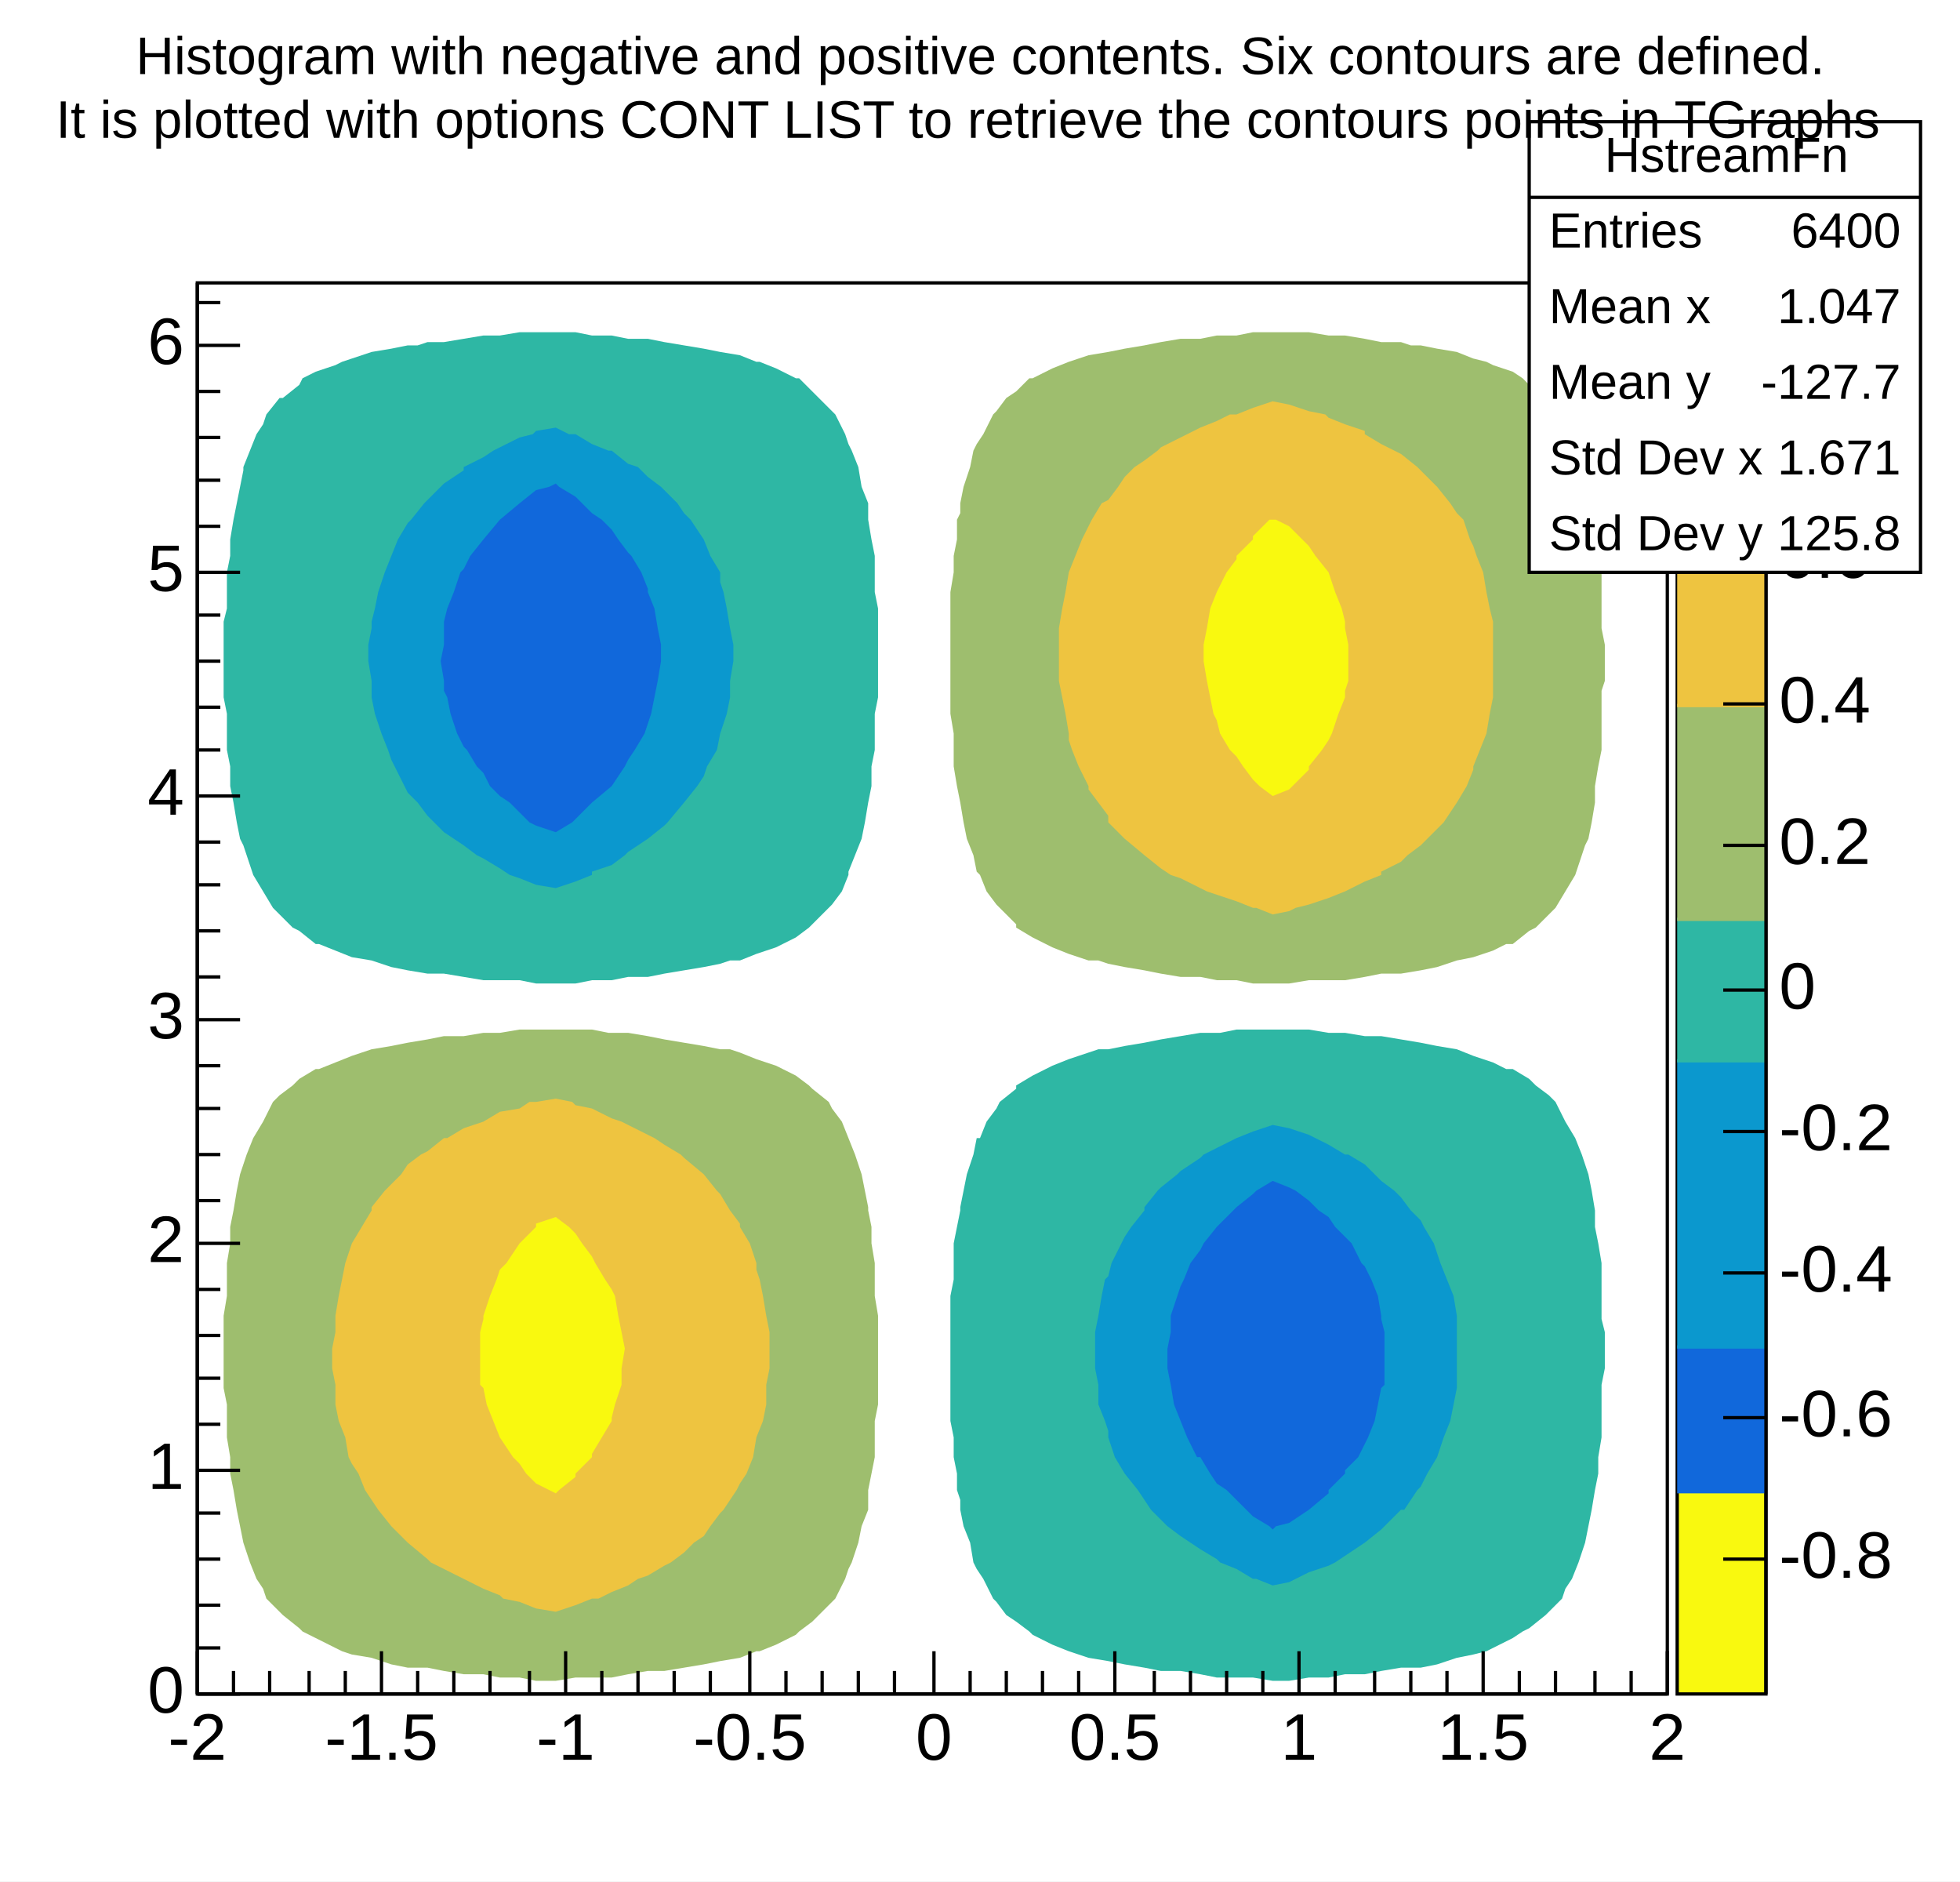
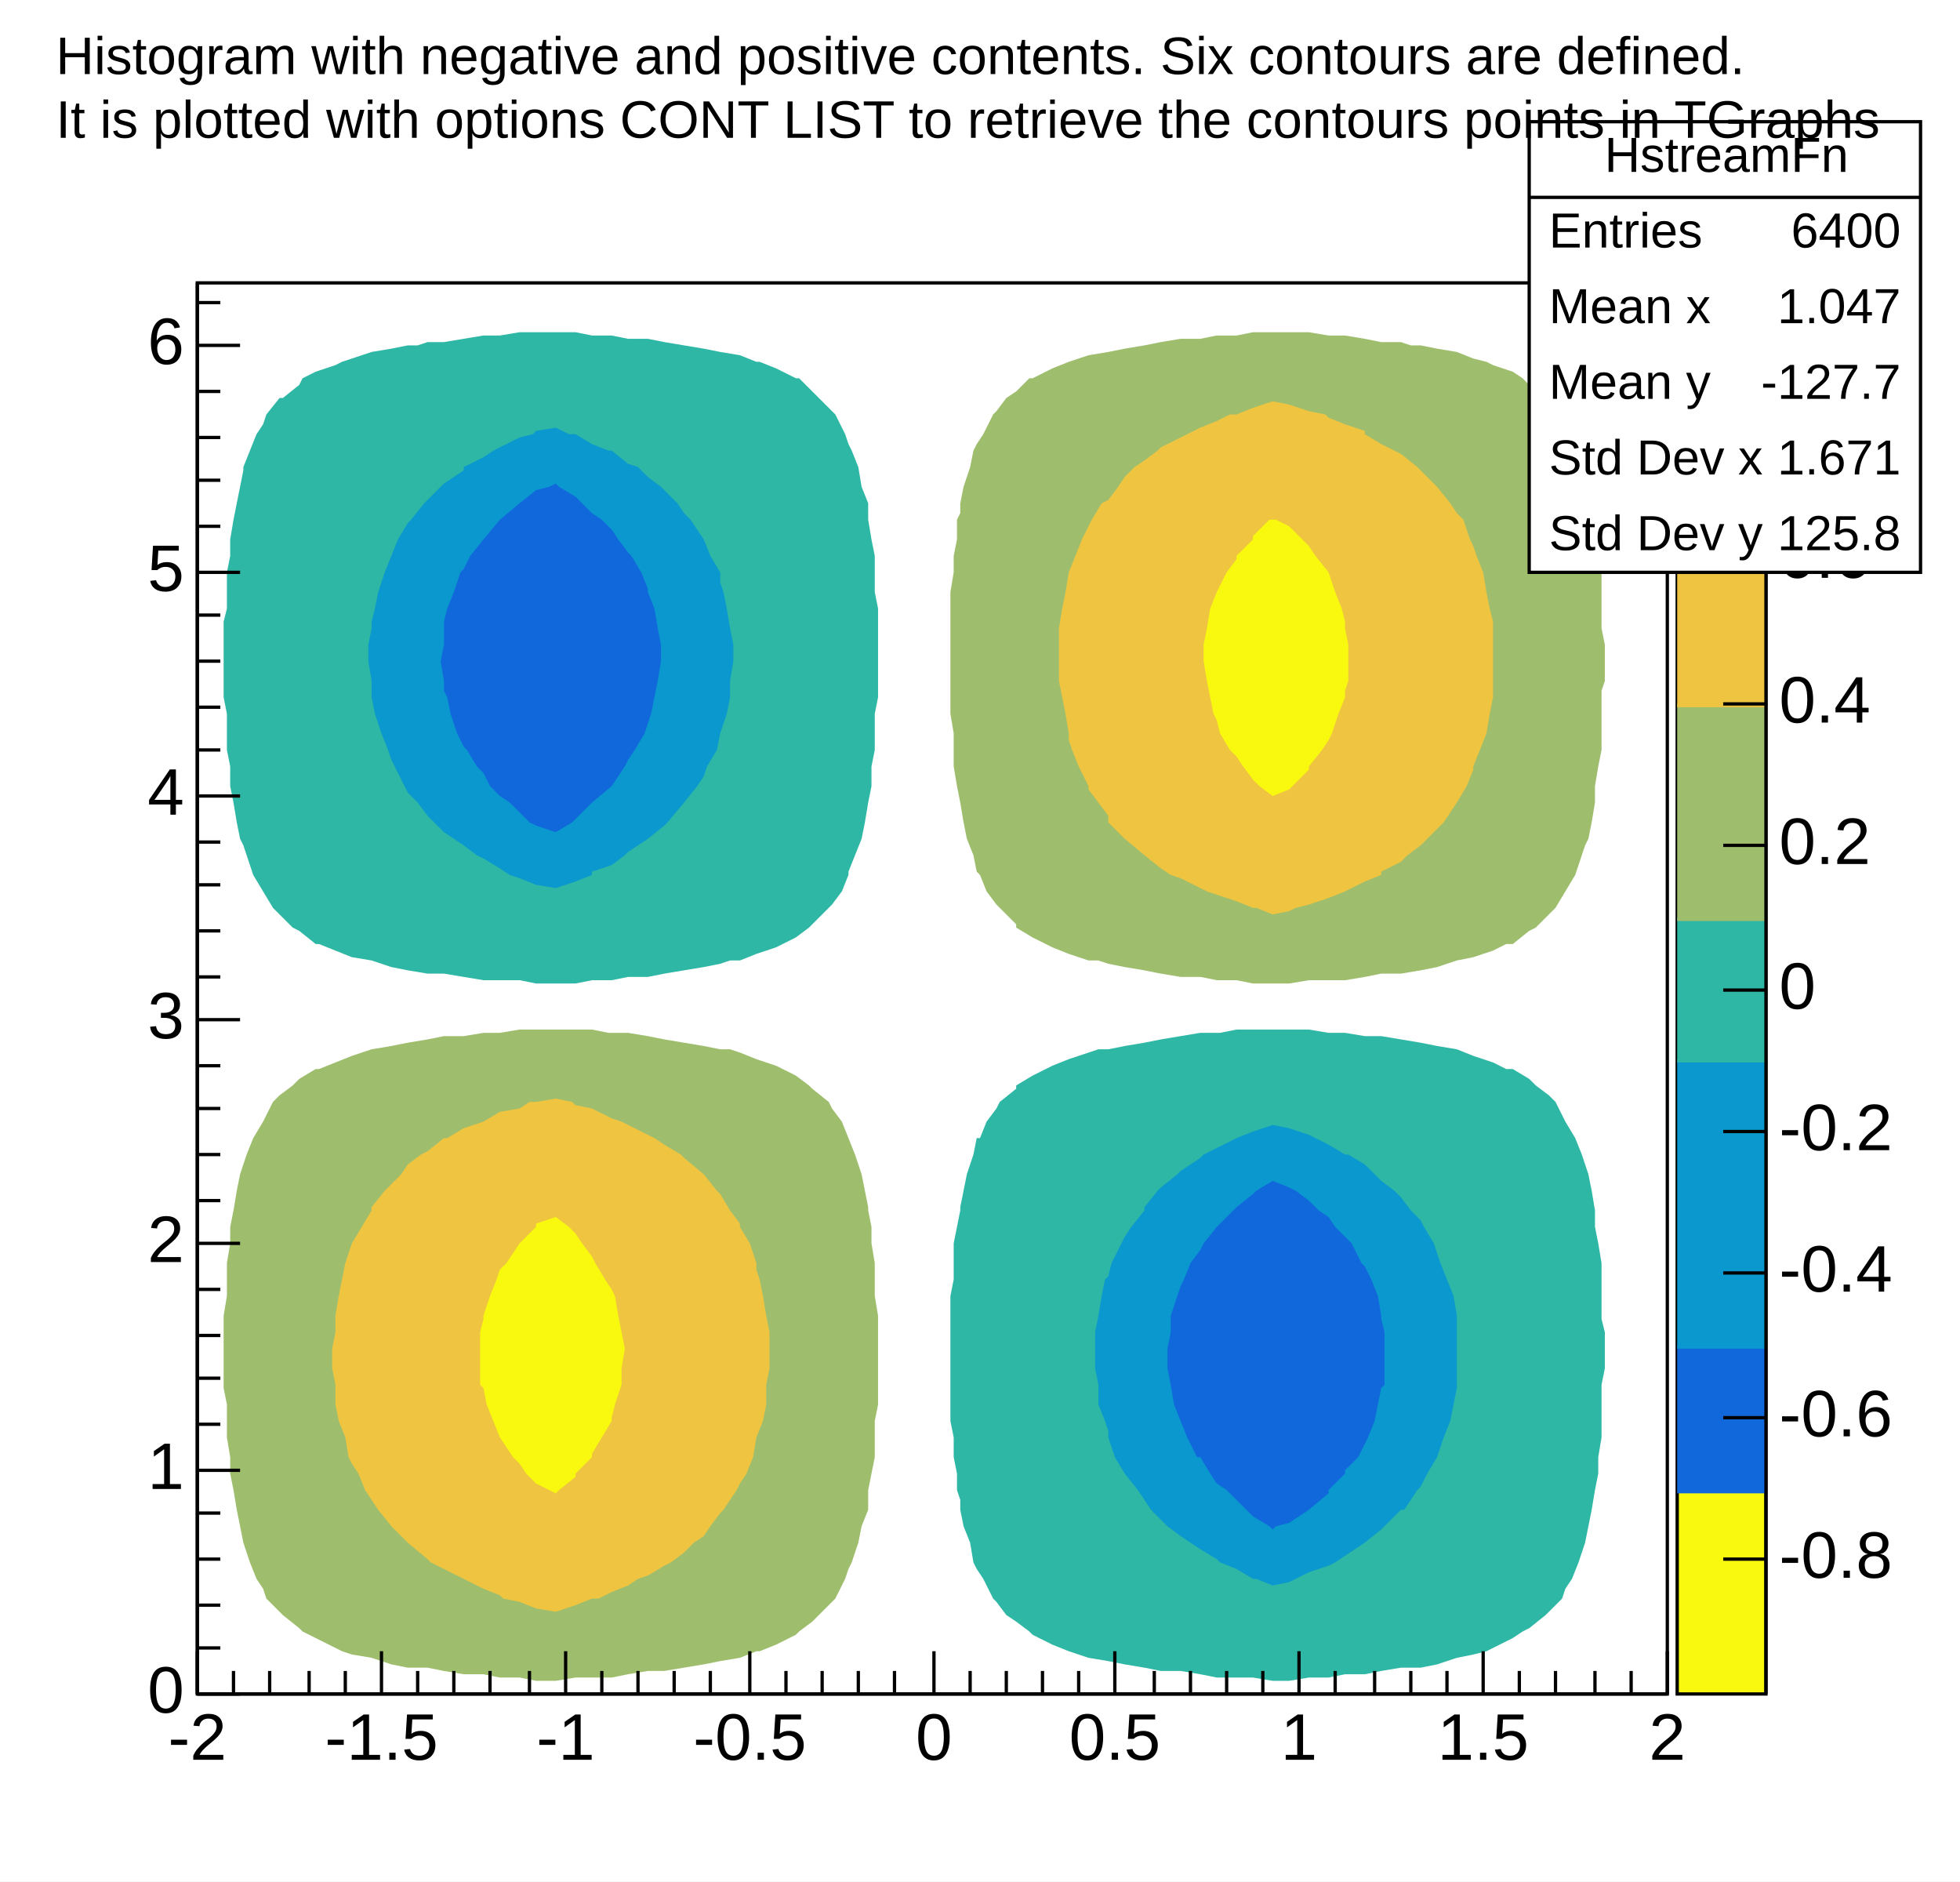
<svg xmlns="http://www.w3.org/2000/svg" width="596" height="572" viewBox="0 0 596 572" preserveAspectRatio="none">
  <path d="M0,0H596V572H0Z" style="fill: white;" />
  <g>
    <g transform="translate(60,86)">
      <path d="M0,0H447V429H0Z" style="fill: white; stroke: black; stroke-width: 1;" />
      <svg x="0" y="0" overflow="hidden" width="447" height="429" viewBox="0 0 447 429">
        <g>
          <path d="M360,229h-5l-6,-1h-3h-2l-6,-1h-6h-5h-6h-5l-5,1h-1h-5l-6,1l-6,1l-5,1l-6,1l-5,1h-3l-3,1l-6,2l-5,2l-2,1l-4,2l-5,3v1l-5,4l-1,2l-3,4l-2,5h-1l-1,5l-2,6l-1,5l-1,5v1l-1,5l-1,5v6v5l-1,5v6v5v5v6v5v6v5l1,5v6l1,5v5l1,3v3l1,5l2,5l1,6l1,2l2,3l3,6l1,1l3,4l3,2l4,3l1,1l6,3l5,2l6,2l6,1l5,1l6,1l5,1h6l6,1l5,1h6h5l6,1h5l6,-1h6l5,-1h6l5,-1l6,-1h3h3l5,-1l6,-2l5,-1l4,-1l2,-1l6,-3l3,-2l2,-1l5,-4l1,-1l4,-4l1,-3l2,-3l2,-5l2,-6l1,-5l1,-5l1,-6l1,-5v-5l1,-6v-5v-5v-5v-1l1,-5v-6v-5l-1,-4v-1v-6v-5v-5l-1,-6l-1,-5v-5l-1,-6l-1,-5l-1,-3l-1,-3l-2,-5l-3,-5l-3,-6l-2,-2l-4,-3l-2,-2l-5,-3h-2l-4,-2l-6,-2l-5,-2l-6,-1l-5,-1l-6,-1z" style="fill: rgb(46, 183, 164);" />
          <path d="M126,16h-6l-5,-1h-6h-6h-5l-6,1h-5l-6,1l-6,1h-5l-3,1h-3l-5,1l-6,1l-6,2l-3,1l-2,1l-6,2l-4,2l-1,2l-5,4h-1l-4,5l-1,3l-2,3l-2,5l-2,5v1l-1,5l-1,5l-1,5l-1,6v5l-1,5v6v5l-1,4v2v5v5v6v3v2l1,5v6v5l1,5v6l1,5l1,6l1,5l1,2l1,3l2,6l3,5l3,5l2,2l4,4l2,1l5,4h1l5,2l5,2l6,1l6,2l5,1l6,1h5l6,1l6,1h3h2h6l5,1h6h6l5,-1h5h1l5,-1h6l5,-1l6,-1l6,-1l5,-1l3,-1h3l5,-2l6,-2l2,-1l4,-2l4,-3l1,-1l5,-5l1,-1l3,-4l2,-5v-1l2,-5l2,-5l1,-5l1,-6l1,-5v-6l1,-5v-5v-6l1,-5v-5v-6v-5v-5v-6l-1,-5v-6v-5l-1,-5l-1,-6v-2v-3l-2,-5l-1,-6l-2,-5l-1,-2l-1,-3l-3,-6l-1,-1l-4,-4l-2,-2l-4,-4h-1l-6,-3l-5,-2h-1l-5,-2l-6,-1l-5,-1l-6,-1l-6,-1l-5,-1h-6z" style="fill: rgb(46, 183, 164);" />
          <path d="M338,259l-6,-2l-5,-1l-6,2l-5,2l-6,3l-4,2l-1,1l-6,4l-1,1l-5,4l-1,1l-4,5v1l-4,5l-2,3l-1,2l-3,6l-1,4l-1,1l-1,5l-1,6l-1,5v5v6l1,5v6l2,5l1,3v2l2,6l3,5l4,5l2,3l2,3l3,3l2,2l4,3l3,2l3,2l5,3l1,1l5,2l5,3h1l5,2l5,-1l2,-1l4,-2l6,-2l2,-1l3,-2l6,-4l5,-4l1,-1l5,-5h1l4,-6l1,-1l2,-4l3,-5l2,-6l2,-5l1,-5l1,-5v-1v-5v-6v-5v-4v-1l-1,-6l-2,-5l-2,-5l-1,-3l-1,-3l-3,-5l-1,-2l-3,-3l-3,-4l-2,-2l-4,-3l-2,-2l-3,-3l-5,-3h-1l-5,-3l-4,-2z" style="fill: rgb(11, 152, 206);" />
          <path d="M109,44l-6,1l-1,1l-4,1l-6,3l-2,1l-3,2l-6,3v1l-6,4l-1,1l-4,4l-1,1l-4,5l-1,1l-3,5l-2,5l-2,5l-2,6l-1,5l-1,4v2l-1,5v5l1,6v3v2l1,5l2,6l2,5l1,3l1,2l3,6l1,2l3,3l3,4l2,2l3,3l3,2l3,2l4,3l2,1l5,3l3,2l3,1l5,2l6,1l6,-2l5,-2v-1l6,-2l4,-3l1,-1l6,-4l5,-4l1,-1l5,-6l4,-5l2,-3l1,-3l3,-5l1,-5l2,-6l1,-5v-5l1,-6v-5l-1,-5l-1,-6l-1,-5l-1,-3v-3l-3,-5l-2,-5l-4,-6l-2,-2l-2,-3l-4,-4l-1,-1l-4,-3l-3,-3l-3,-1l-5,-4h-1l-5,-2l-5,-3h-2z" style="fill: rgb(11, 152, 206);" />
          <path d="M334,276l-2,-1l-5,-2l-5,3l-1,1l-5,4l-1,1l-5,5l-4,5l-1,2l-3,4l-2,5l-1,2l-1,3l-2,6v5l-1,5v6l1,5l1,6l2,5l2,5l3,6h1l3,5l2,3l3,2l3,3l3,3l2,2l5,3l1,1l1,-1l4,-1l6,-4l6,-5v-1l5,-5v-1l4,-4l2,-4l1,-2l2,-5l1,-5l1,-5l1,-1v-5v-6v-5l-1,-4v-1l-1,-6l-2,-5l-2,-4l-1,-1l-3,-6l-2,-2l-3,-3l-2,-3l-3,-2l-3,-3z" style="fill: rgb(17, 104, 219);" />
          <path d="M109,61l-2,1l-4,1l-5,4l-6,5l-5,6l-4,5l-2,4l-1,1l-2,6l-2,5l-1,4v2v5l-1,5l1,6v3l1,2l1,5l2,6l2,4l1,1l3,5l2,2l2,4l3,3l3,2l3,3l3,3l2,1l6,2l5,-3l1,-1l5,-5l6,-5l4,-6l1,-2l2,-3l3,-5l1,-3l1,-3l1,-5l1,-5l1,-6v-5l-1,-5l-1,-6l-2,-5v-1l-2,-5l-3,-5l-1,-1l-3,-4l-2,-3l-3,-3l-3,-2l-3,-3l-2,-2l-5,-3z" style="fill: rgb(17, 104, 219);" />
          <path d="M142,230l6,1l6,1l5,1h3l3,1l5,2l6,2l2,1l4,2l4,3l1,1l5,4l1,2l3,4l2,5l2,5l2,6l1,5l1,5v1l1,5v5l1,6v5v5l1,6v5v5v6v5v6l-1,5v5v6l-1,5l-1,5v3v3l-2,5l-1,5l-2,6l-1,2l-1,3l-3,6l-1,1l-4,4l-2,2l-4,3l-1,1l-6,3l-5,2h-1l-5,2l-6,1l-5,1l-6,1l-6,1h-5l-6,1l-5,1h-6h-5l-6,1h-6l-5,-1h-6l-5,-1h-6l-6,-1l-5,-1h-3h-3l-5,-1l-6,-2l-6,-1l-3,-1l-2,-1l-6,-3l-4,-2l-1,-1l-5,-4l-1,-1l-4,-4l-1,-3l-2,-3l-2,-5l-2,-6l-1,-5l-1,-5l-1,-6l-1,-5v-5l-1,-6v-5v-5l-1,-5v-1v-5v-6v-5v-4v-1l1,-6v-5v-5l1,-6v-5l1,-5l1,-6l1,-5l1,-3l1,-3l2,-5l3,-5l3,-6l2,-2l4,-3l2,-2l5,-3h1l5,-2l5,-2l6,-2l6,-1l5,-1l6,-1l5,-1h6l6,-1h3h2l6,-1h5h6h6h5l5,1h1h5l6,1z" style="fill: rgb(158, 190, 110);" />
          <path d="M355,17l5,1h6l3,1h3l5,1l6,1l5,2l4,1l2,1l6,2l3,2l2,2l5,4h1l4,5l1,3l2,3l2,5l2,5v1l1,5l1,5l1,5l1,6v5l1,5v6v5v4v2l1,5v5v6l-1,3v2v5v6v5l-1,5l-1,6v5l-1,6l-1,5l-1,2l-1,3l-2,6l-3,5l-3,5l-2,2l-4,4l-2,1l-5,4h-2l-4,2l-6,2l-5,1l-6,2l-5,1l-6,1h-6l-5,1l-6,1h-3h-2h-6l-6,1h-5h-6l-5,-1h-5h-1l-5,-1h-6l-6,-1l-5,-1l-6,-1l-5,-1l-3,-1h-3l-6,-2l-5,-2l-2,-1l-4,-2l-5,-3v-1l-5,-5l-1,-1l-3,-4l-2,-5l-1,-1l-1,-5l-2,-5l-1,-5l-1,-6l-1,-5l-1,-6v-5v-5l-1,-6v-5v-5v-6v-5v-5v-6v-5l1,-6v-5l1,-5v-6l1,-2v-3l1,-5l2,-6l1,-5l1,-2l2,-3l3,-6l1,-1l3,-4l3,-2l4,-4h1l6,-3l5,-2l6,-2l6,-1l5,-1l6,-1l5,-1l6,-1h6l5,-1h6l5,-1h6h5h6l6,1h5z" style="fill: rgb(158, 190, 110);" />
          <path d="M126,254l3,1l2,1l6,3l2,1l3,2l5,3l1,1l6,5l4,5l1,1l3,5l3,4v1l3,5l2,6v2l1,3l1,5l1,6l1,5v5v6l-1,5v6l-1,5l-2,5l-1,6l-2,5l-2,3l-1,2l-4,6l-1,1l-3,4l-2,3l-3,2l-3,3l-4,3l-2,1l-5,3l-3,1l-3,2l-5,2l-4,2h-2l-5,2l-6,2l-6,-1l-5,-2l-5,-1l-1,-1l-5,-2l-6,-3l-6,-3l-4,-2l-1,-1l-6,-5l-5,-5l-4,-5l-2,-3l-2,-3l-2,-5l-2,-3l-1,-2l-1,-6l-2,-5l-1,-5v-5v-1l-1,-5v-6l1,-5v-4v-1l1,-6l1,-5l1,-5l2,-6l3,-5l3,-5v-1l4,-5l2,-2l3,-3l2,-3l4,-3l2,-1l5,-4h1l5,-3l6,-2l5,-3l6,-1l3,-2h2l6,-1l5,1l1,1l5,1z" style="fill: rgb(238, 196, 64);" />
          <path d="M343,40l1,1l5,2l6,2v1l5,3l4,2l2,1l5,4l1,1l5,5l4,5l2,3l2,2l2,6l1,2l1,3l2,5l1,6l1,5l1,4v2v5v5v6v3v2l-1,5l-1,6l-2,5l-2,5v1l-2,5l-3,5l-4,6l-2,2l-3,3l-2,2l-4,3l-2,2l-6,3v1l-5,2l-6,3l-5,2l-6,2l-4,1l-2,1l-5,1l-5,-2h-1l-5,-2l-6,-2l-3,-1l-2,-1l-6,-3l-3,-1l-3,-2l-5,-4l-6,-5l-5,-5v-2l-3,-4l-3,-4v-1l-3,-6l-2,-5l-1,-3v-2l-1,-6l-1,-5l-1,-5v-6v-5v-5l1,-6l1,-5l1,-6l2,-5l2,-5l2,-4l1,-2l3,-5l2,-1l3,-4l2,-3l3,-3l3,-2l4,-3l1,-1l6,-3l2,-1l4,-2l5,-2l4,-2h2l5,-2l6,-2l5,1l6,2z" style="fill: rgb(238, 196, 64);" />
          <path d="M113,287l2,2l2,3l3,4l1,2l3,5l2,3l1,2l1,6l1,5l1,5l-1,6v5l-2,6l-1,4v1l-3,5l-3,5v1l-5,5v1l-5,4l-1,1l-2,-1l-4,-2l-3,-3l-2,-3l-2,-2l-4,-6l-2,-5l-2,-5l-1,-5l-1,-1v-5v-6v-5l1,-4v-1l2,-6l2,-5l1,-3l2,-2l4,-6l5,-5v-1l6,-2z" style="fill: rgb(249, 249, 15);" />
          <path d="M328,72l4,2l4,4l2,2l2,3l4,5l2,6l2,5l1,4v2l1,5v5v6l-1,3v2l-2,5l-2,6l-1,2l-2,3l-4,5v1l-5,5l-1,1l-5,2l-4,-3l-2,-2l-3,-4l-2,-3l-2,-2l-3,-5l-1,-4l-1,-2l-1,-5l-1,-5l-1,-6v-5l1,-5l1,-6l2,-5l3,-6l3,-4v-1l5,-5v-1l5,-5h1z" style="fill: rgb(249, 249, 15);" />
        </g>
      </svg>
      <g>
        <g transform="translate(0,429)">
          <path d="M0,0h447M0,-13V0M11,-7V0M22,-7V0M34,-7V0M45,-7V0M56,-13V0M67,-7V0M78,-7V0M89,-7V0M101,-7V0M112,-13V0M123,-7V0M134,-7V0M145,-7V0M156,-7V0M168,-13V0M179,-7V0M190,-7V0M201,-7V0M212,-7V0M224,-13V0M235,-7V0M246,-7V0M257,-7V0M268,-7V0M279,-13V0M291,-7V0M302,-7V0M313,-7V0M324,-7V0M335,-13V0M346,-7V0M358,-7V0M369,-7V0M380,-7V0M391,-13V0M402,-7V0M413,-7V0M425,-7V0M436,-7V0M447,-13V0" style="stroke: black; stroke-width: 1;" />
          <g font-family="Arial" font-size="20" xml:space="preserve" fill="black" text-anchor="middle">
            <text dy=".8em" transform="translate(0,4)">-2</text>
            <text dy=".8em" transform="translate(56,4)">-1.5</text>
            <text dy=".8em" transform="translate(112,4)">-1</text>
            <text dy=".8em" transform="translate(168,4)">-0.5</text>
            <text dy=".8em" transform="translate(224,4)">0</text>
            <text dy=".8em" transform="translate(279,4)">0.5</text>
            <text dy=".8em" transform="translate(335,4)">1</text>
            <text dy=".8em" transform="translate(391,4)">1.5</text>
            <text dy=".8em" transform="translate(447,4)">2</text>
          </g>
        </g>
        <g>
          <path d="M0,0v429M13,429H0M7,415H0M7,402H0M7,388H0M7,374H0M13,361H0M7,347H0M7,333H0M7,320H0M7,306H0M13,292H0M7,279H0M7,265H0M7,251H0M7,238H0M13,224H0M7,211H0M7,197H0M7,183H0M7,170H0M13,156H0M7,142H0M7,129H0M7,115H0M7,101H0M13,88H0M7,74H0M7,60H0M7,47H0M7,33H0M13,19H0M7,6H0" style="stroke: black; stroke-width: 1;" />
          <g font-family="Arial" font-size="20" xml:space="preserve" fill="black" text-anchor="end">
            <text dominant-baseline="middle" transform="translate(-4,429)">0</text>
            <text dominant-baseline="middle" transform="translate(-4,361)">1</text>
            <text dominant-baseline="middle" transform="translate(-4,292)">2</text>
            <text dominant-baseline="middle" transform="translate(-4,224)">3</text>
            <text dominant-baseline="middle" transform="translate(-4,156)">4</text>
            <text dominant-baseline="middle" transform="translate(-4,88)">5</text>
            <text dominant-baseline="middle" transform="translate(-4,19)">6</text>
          </g>
        </g>
      </g>
    </g>
    <g transform="translate(510,86)">
      <path d="M0,0H27V429H0Z" style="fill: rgb(249, 249, 15); stroke: black; stroke-width: 1;" />
      <path d="M0,323H27V368H0Z" style="fill: rgb(17, 104, 219);" />
      <path d="M0,236H27V324H0Z" style="fill: rgb(11, 152, 206);" />
      <path d="M0,193H27V237H0Z" style="fill: rgb(46, 183, 164);" />
      <path d="M0,128H27V194H0Z" style="fill: rgb(158, 190, 110);" />
      <path d="M0,41H27V129H0Z" style="fill: rgb(238, 196, 64);" />
      <path d="M0,0H27V42H0Z" style="fill: rgb(249, 249, 15);" />
      <g transform="translate(27)">
        <path d="M0,0v429M0,388H-13M0,345H-13M0,301H-13M0,258H-13M0,215H-13M0,171H-13M0,128H-13M0,84H-13M0,41H-13" style="stroke: black; stroke-width: 1;" />
        <g font-family="Arial" font-size="20" xml:space="preserve" fill="black" text-anchor="start">
          <text dominant-baseline="middle" transform="translate(4,388)">-0.8</text>
          <text dominant-baseline="middle" transform="translate(4,345)">-0.6</text>
          <text dominant-baseline="middle" transform="translate(4,301)">-0.4</text>
          <text dominant-baseline="middle" transform="translate(4,258)">-0.2</text>
          <text dominant-baseline="middle" transform="translate(4,215)">0</text>
          <text dominant-baseline="middle" transform="translate(4,171)">0.2</text>
          <text dominant-baseline="middle" transform="translate(4,128)">0.4</text>
          <text dominant-baseline="middle" transform="translate(4,84)">0.6</text>
          <text dominant-baseline="middle" transform="translate(4,41)">0.8</text>
        </g>
      </g>
    </g>
    <g transform="translate(465,37)" font-family="Arial" font-size="15" xml:space="preserve" fill="black">
      <path d="M0,0H119V137H0Z" style="fill: white; stroke: black; stroke-width: 1;" />
      <text text-anchor="middle" dominant-baseline="middle" transform="translate(60,11)">HstreamFn</text>
      <text text-anchor="start" dominant-baseline="middle" transform="translate(6,34)">Entries</text>
      <text text-anchor="end" dominant-baseline="middle" transform="translate(113,34)">6400</text>
      <text text-anchor="start" dominant-baseline="middle" transform="translate(6,57)">Mean x</text>
      <text text-anchor="end" dominant-baseline="middle" transform="translate(113,57)">1.047</text>
      <text text-anchor="start" dominant-baseline="middle" transform="translate(6,80)">Mean y</text>
      <text text-anchor="end" dominant-baseline="middle" transform="translate(113,80)">-127.7</text>
      <text text-anchor="start" dominant-baseline="middle" transform="translate(6,103)">Std Dev x</text>
      <text text-anchor="end" dominant-baseline="middle" transform="translate(113,103)">1.671</text>
      <text text-anchor="start" dominant-baseline="middle" transform="translate(6,126)">Std Dev y</text>
      <text text-anchor="end" dominant-baseline="middle" transform="translate(113,126)">125.8</text>
      <path d="M0,23h119" style="stroke: black; stroke-width: 1;" />
    </g>
    <g transform="translate(3,3)" font-family="Arial" font-size="16" xml:space="preserve">
      <g transform="translate(14,29) scale(0.412)">
-         <text fill="black" font-size="39" transform="translate(59,-23)">Histogram with negative and positive contents. Six contours are defined.</text>
+         <text fill="black" font-size="39" transform="translate(0,-23)">Histogram with negative and positive contents. Six contours are defined.</text>
        <text fill="black" font-size="39" transform="translate(0,24)">It is plotted with options CONT LIST to retrieve the contours points in TGraphs</text>
      </g>
    </g>
  </g>
</svg>
